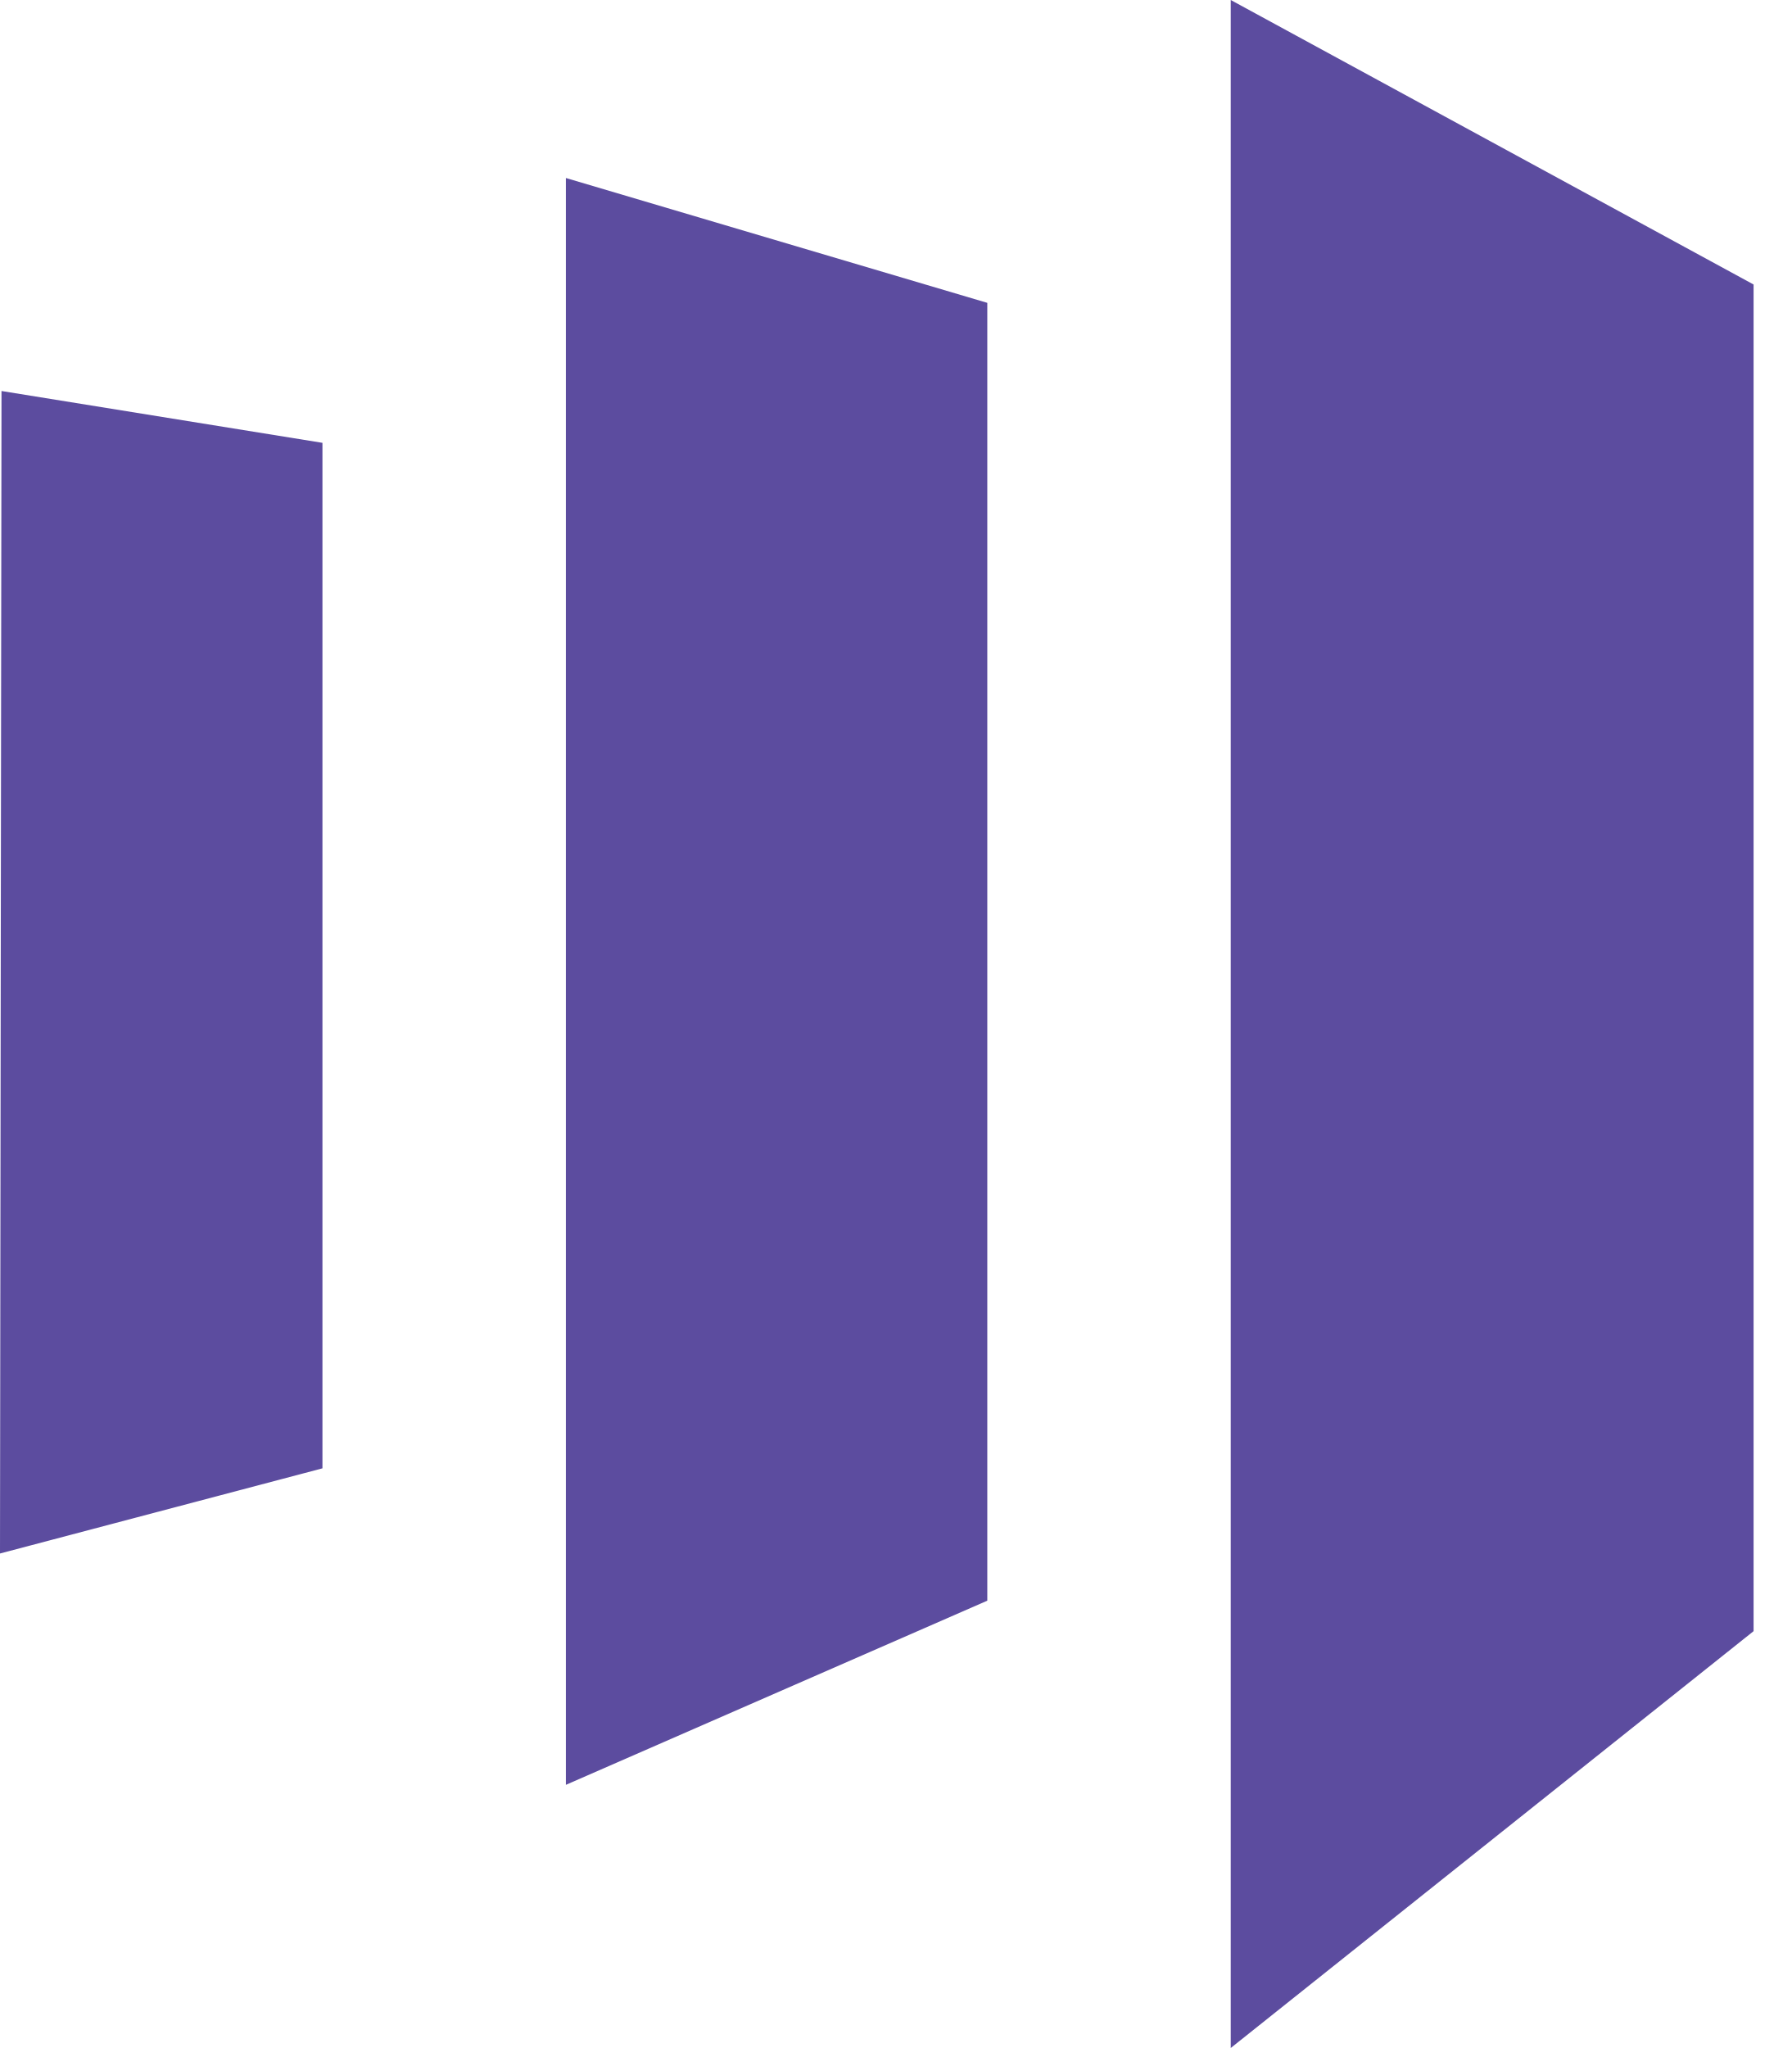
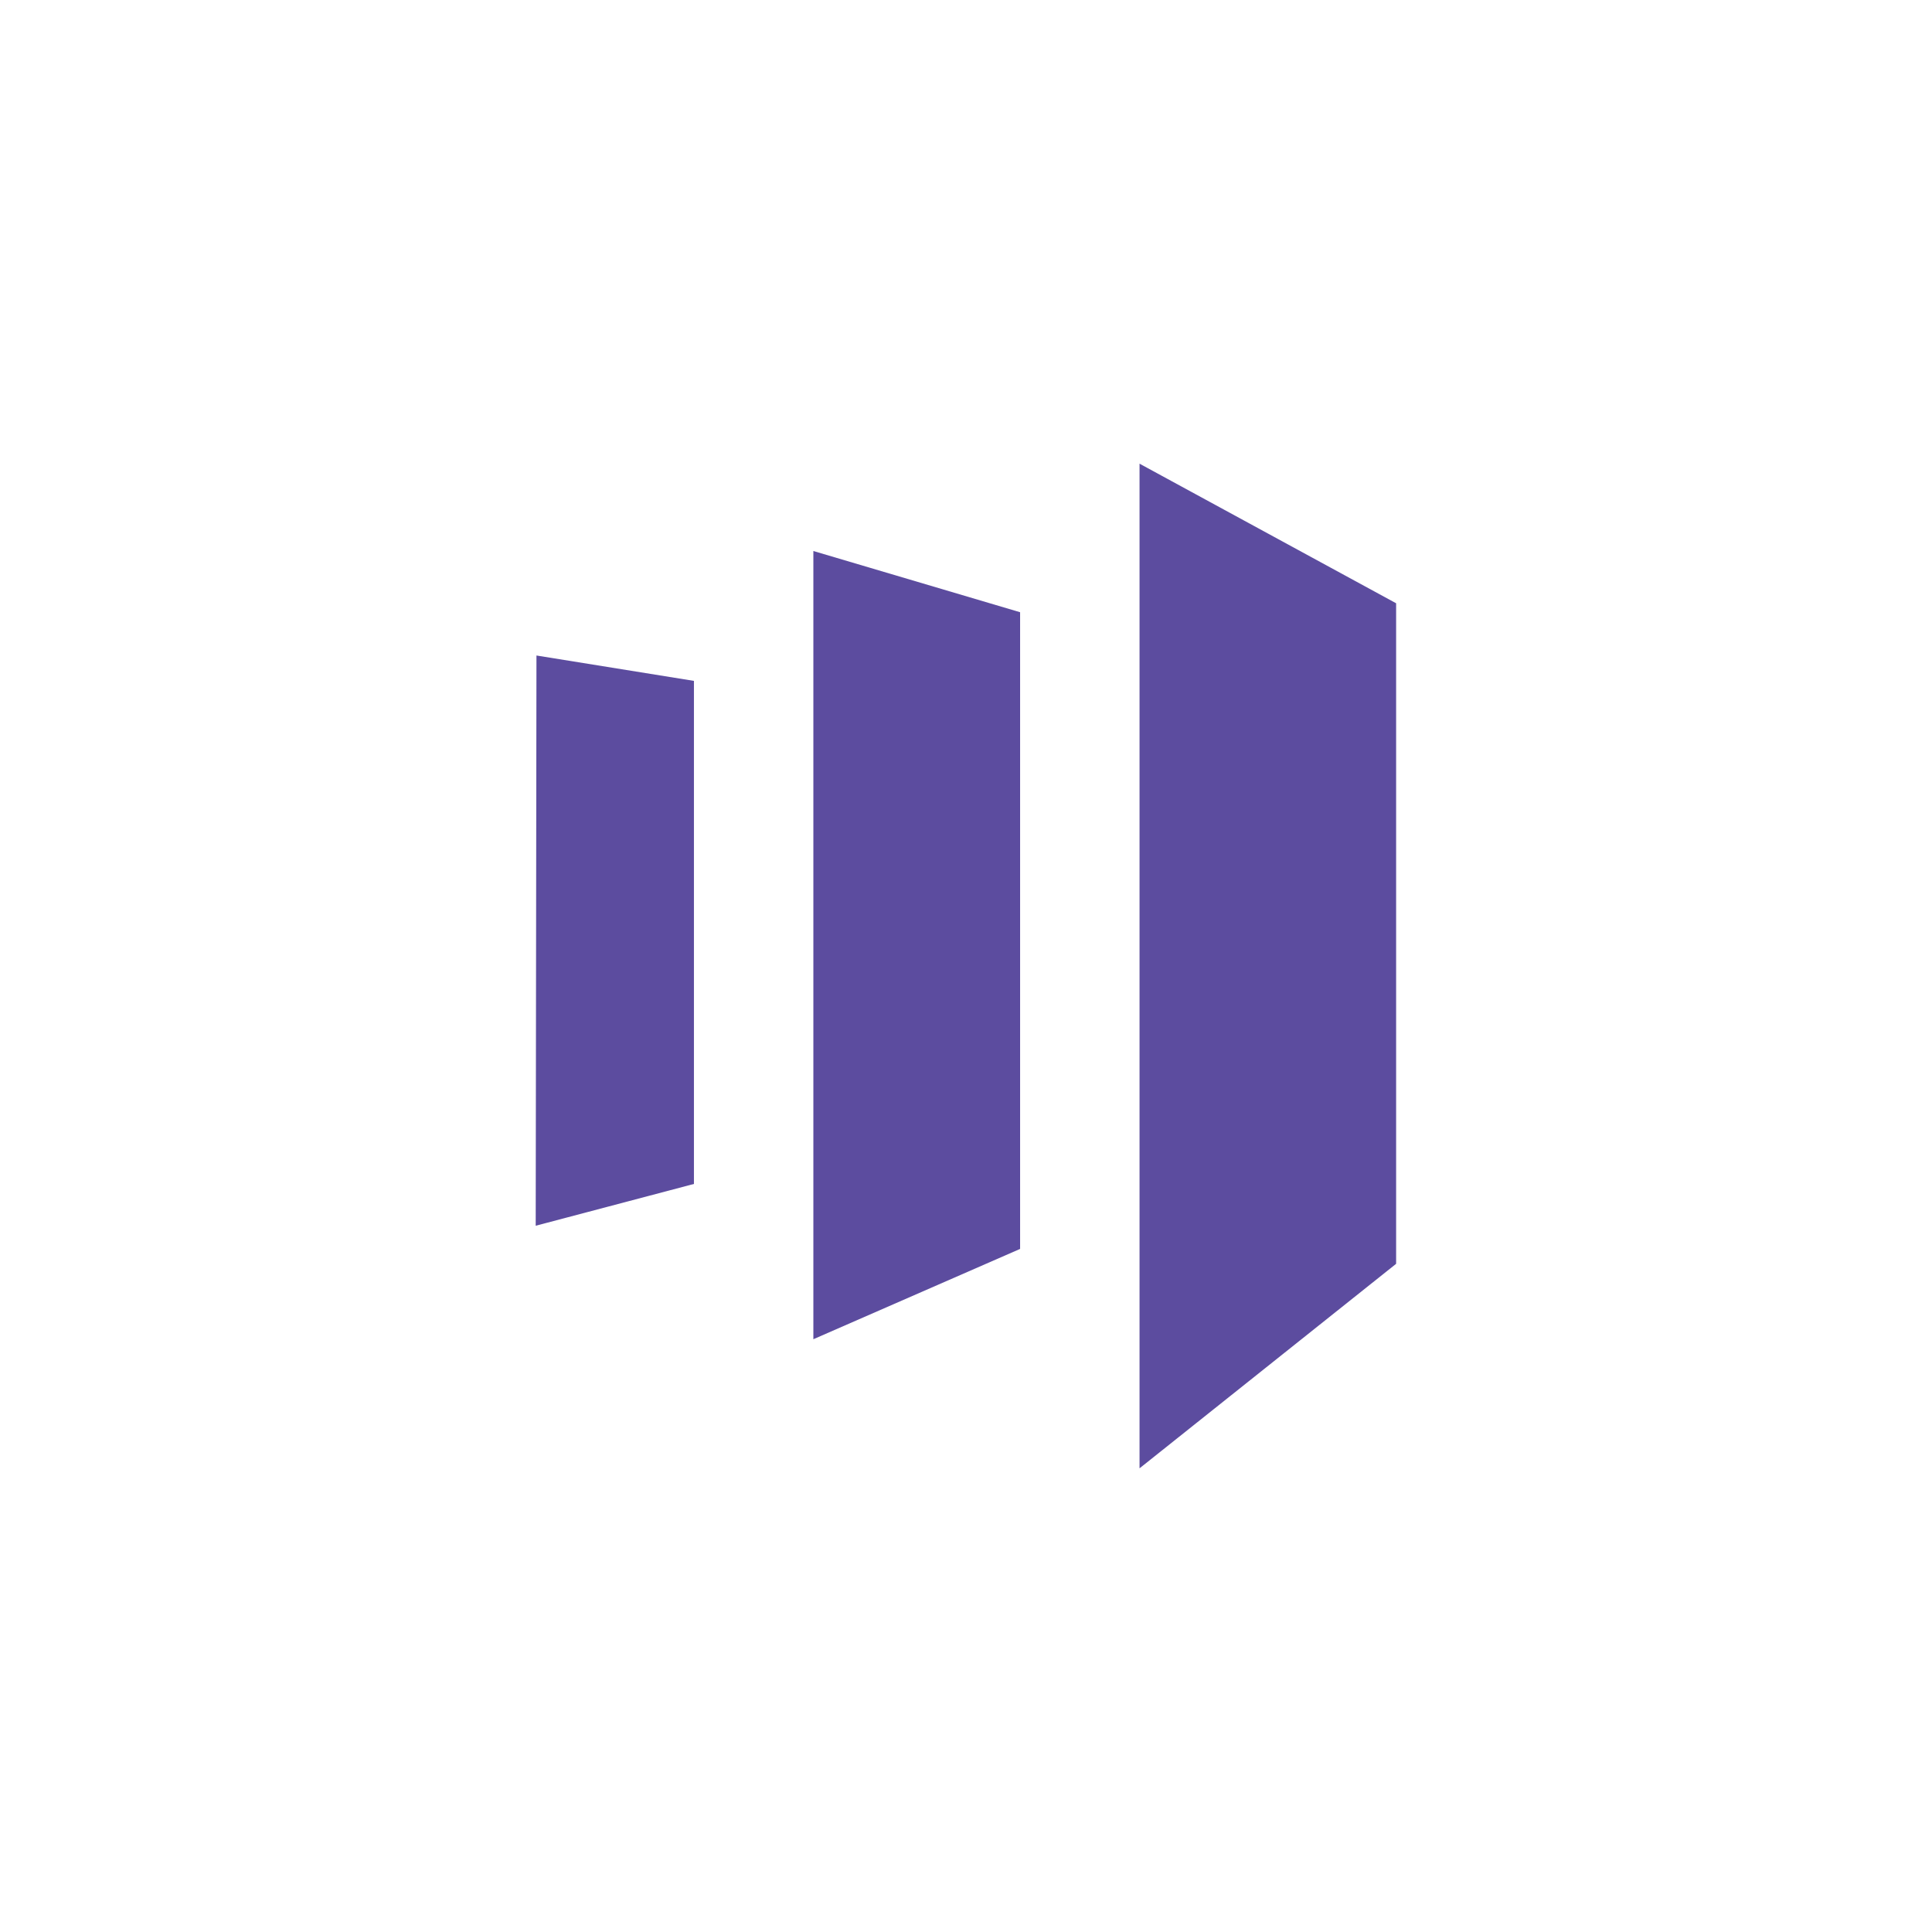
- <svg xmlns="http://www.w3.org/2000/svg" version="1.1" id="svg2" xml:space="preserve" width="56" height="64" viewBox="0 0 56 64">
-   <defs id="defs6" />
-   <g id="g10" transform="matrix(1.333333,0,0,-1.333333,0,64)">
-     <g id="g12" transform="scale(0.1)">
-       <path d="M 411.09,97.699 V 413.32 L 288.52,480 V 0 Z M 132.66,438.281 231.449,409.02 V 104.84 L 132.66,61.68 Z M 75.59,376.211 0.352,388.359 0,115.898 75.59,135.859 Z" style="fill:#5c4c9f;fill-opacity:1;fill-rule:nonzero;stroke:none" id="path14" />
-     </g>
-   </g>
+ <svg xmlns="http://www.w3.org/2000/svg" width="250" height="250" viewBox="0 0 250 250" fill="none">
+   <path d="M180.657 163.537V78.062L147.456 60V190L180.657 163.537ZM105.249 71.3L132.001 79.222V161.609L105.249 173.295V71.3ZM89.795 88.106L69.418 84.822L69.32 158.611L89.795 153.202V88.106Z" fill="#5C4C9F" />
</svg>
